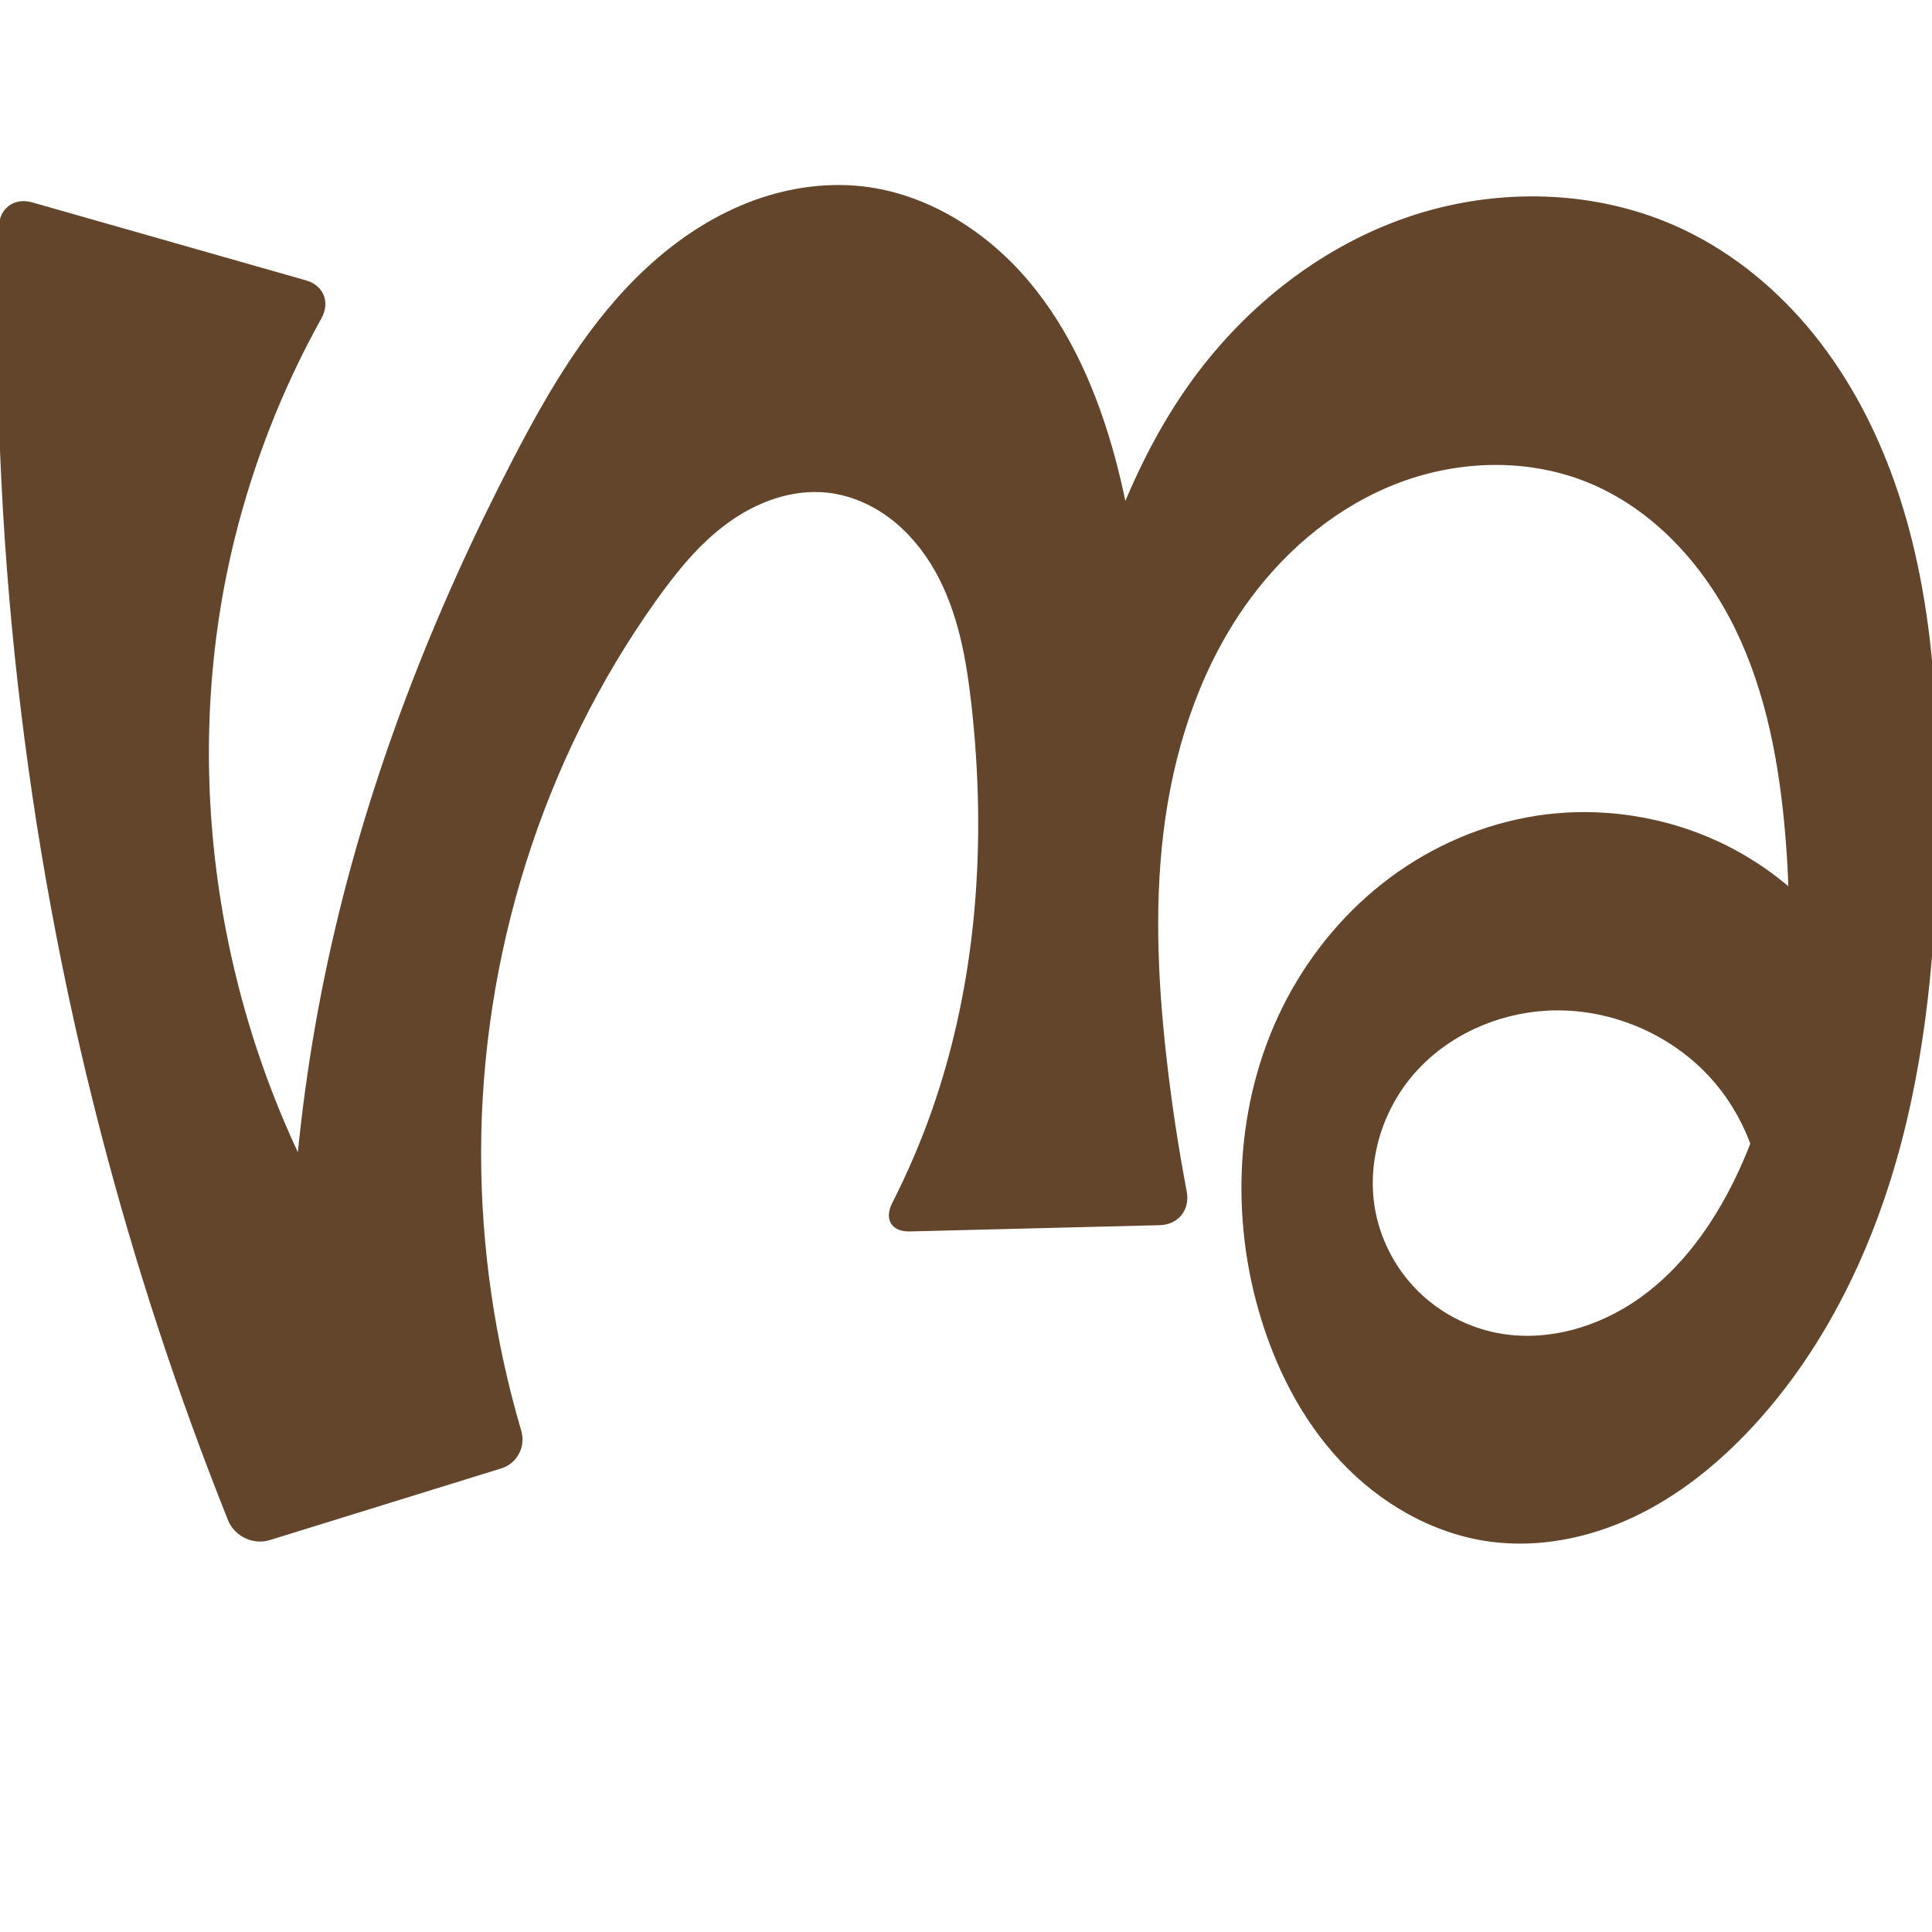
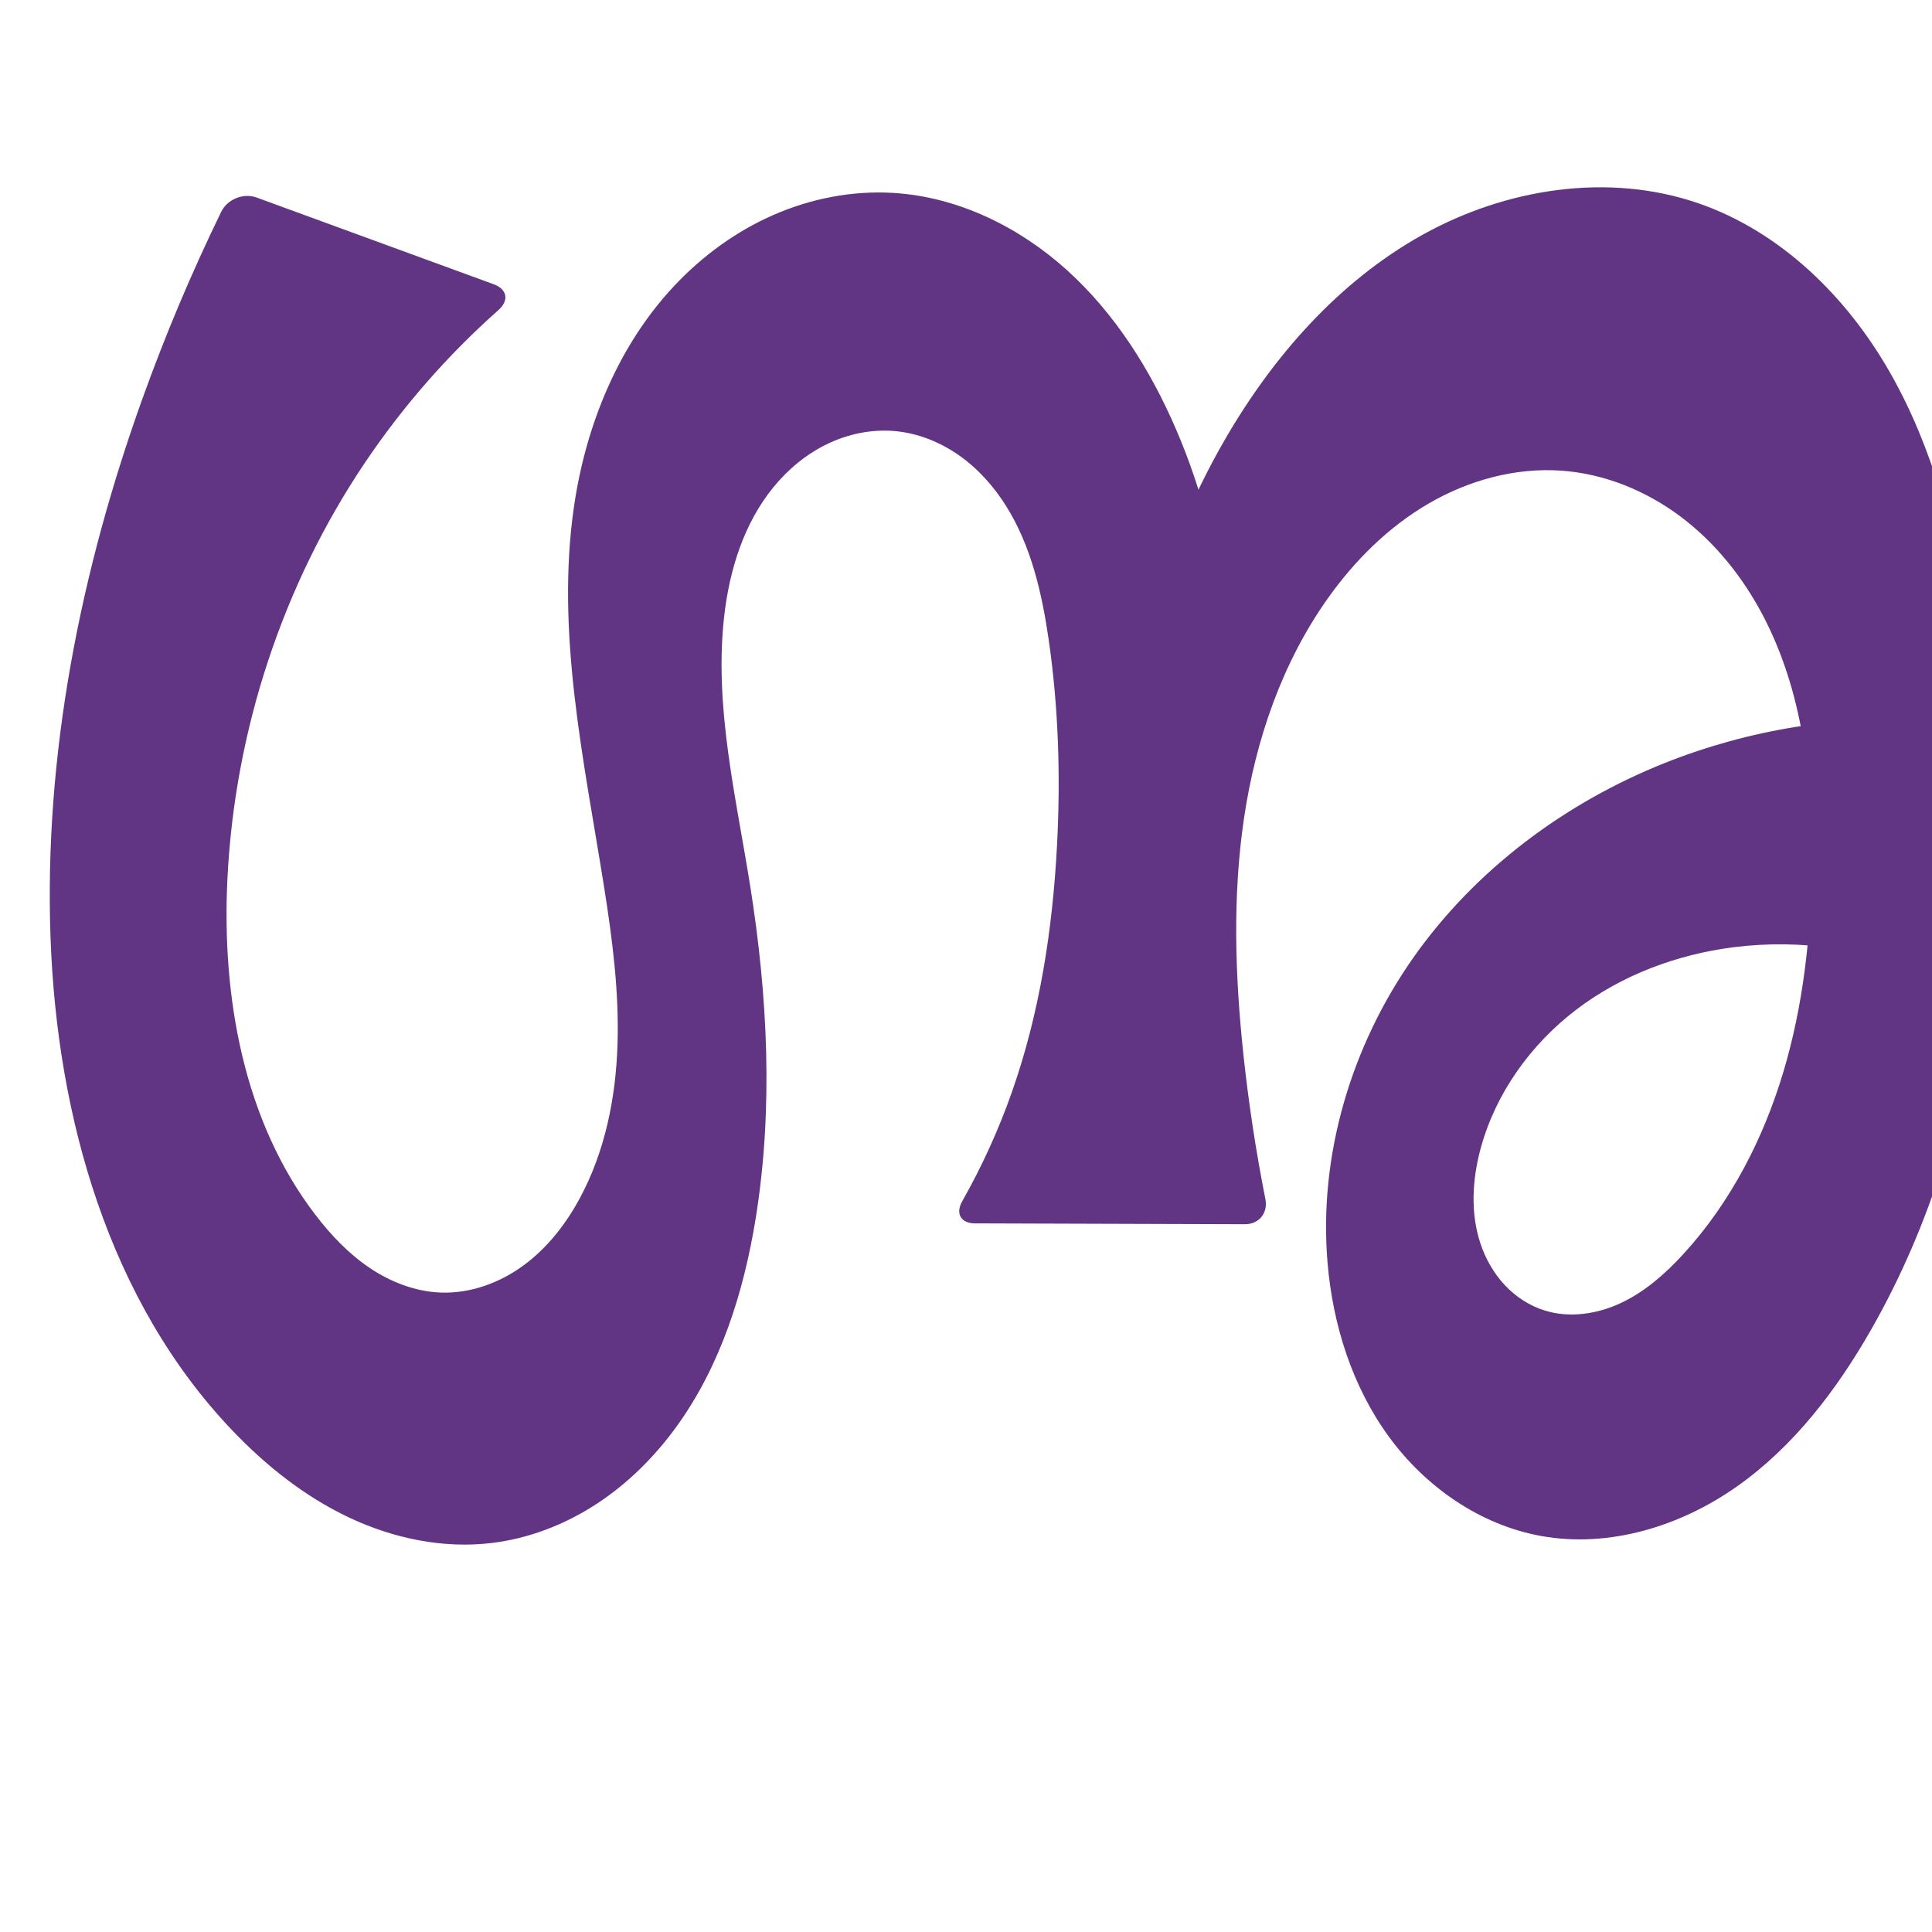
<svg xmlns="http://www.w3.org/2000/svg" xml:space="preserve" width="1000" height="1000" version="1.1" style="clip-rule:evenodd;fill-rule:evenodd;image-rendering:optimizeQuality;shape-rendering:geometricPrecision;text-rendering:geometricPrecision" viewBox="0 0 1000 1000" id="svg10">
  <defs id="defs4">
    <style type="text/css" id="style2">
   
    .fil0 {fill:#EF7F1A;fill-rule:nonzero}
   
  </style>
    <style type="text/css" id="style2-3">
   
    .fil0 {fill:#EF7F1A;fill-rule:nonzero}
   
  </style>
  </defs>
-   <path style="clip-rule:evenodd;display:inline;fill:#63452c;fill-rule:nonzero;stroke:none;stroke-width:2.095px;stroke-linecap:butt;stroke-linejoin:miter;stroke-opacity:1;image-rendering:optimizeQuality;shape-rendering:geometricPrecision;text-rendering:geometricPrecision" d="m 427.848,254.96 c -18.18,-1.858 -36.463,5.014 -51.223,15.79 -14.76,10.776 -26.414,25.228 -37.026,40.106 -59.012,82.741 -90.578,184.407 -90.575,286.036 0.002,48.529 7.027,97.051 20.76,143.596 2.442,8.275 -2.029,16.982 -10.271,19.535 l -119.852,37.125 c -8.567,2.654 -18.284,-1.916 -21.614,-10.244 C 91.826,721.326 69.768,654.084 52.053,585.715 12.512,433.108 -5.264,274.881 -0.602,117.305 -0.319,107.746 7.456,102.124 16.653,104.744 l 141.728,40.371 c 9.197,2.62 12.603,11.358 7.956,19.715 -20.035,36.029 -35.245,74.739 -45.07,114.776 -29.106,118.613 -9.033,247.997 52.17,353.688 19.179,33.121 42.214,64.007 68.49,91.834 l -88.791,37.841 c -8.029,-91.605 -1.776,-184.447 18.464,-274.148 19.738,-87.479 52.654,-171.708 93.989,-251.292 18.787,-36.171 39.798,-72.038 69.834,-99.59 15.018,-13.776 32.224,-25.324 51.166,-32.844 18.941,-7.52 39.658,-10.928 59.908,-8.633 33.717,3.822 64.408,23.387 86.229,49.373 21.821,25.987 35.452,57.995 44.342,90.743 16.141,59.461 17.384,122.906 3.583,182.954 l -45.324,1.282 c 4.616,-19.16 9.376,-38.285 14.28,-57.374 14.596,-56.82 31.026,-114.54 64.585,-162.659 27.96,-40.092 67.829,-72.368 114.047,-88.277 46.218,-15.91 98.695,-14.731 142.871,6.189 26.352,12.479 49.338,31.592 67.655,54.278 18.317,22.686 32.046,48.888 41.775,76.374 19.458,54.972 22.927,114.267 22.508,172.579 -0.407,56.653 -4.374,113.668 -18.668,168.49 -14.294,54.822 -39.377,107.618 -78.078,148.994 -17.446,18.652 -37.712,34.962 -60.819,45.84 -23.107,10.878 -49.188,16.136 -74.492,12.673 -29.569,-4.048 -56.873,-19.927 -77.247,-41.736 -20.374,-21.809 -34.112,-49.262 -42.305,-77.96 -15.197,-53.229 -11.238,-112.462 14.685,-161.373 12.962,-24.455 31.223,-46.152 53.442,-62.655 22.219,-16.504 48.394,-27.753 75.748,-31.972 33.185,-5.119 67.912,0.276 97.979,15.222 30.067,14.946 55.335,39.372 71.289,68.917 l -53.15,140.724 c 5.3,-31.361 -4.387,-64.921 -25.583,-88.635 -21.196,-23.714 -53.463,-37.09 -85.22,-35.329 -25.919,1.437 -51.421,12.953 -68.533,32.474 -17.111,19.521 -25.208,47.015 -19.964,72.438 3.118,15.113 10.783,29.253 21.721,40.139 10.938,10.885 25.106,18.478 40.22,21.591 25.745,5.303 53.127,-2.606 74.551,-17.836 21.424,-15.23 37.333,-37.214 48.926,-60.806 26.878,-54.696 31.643,-117.894 26.545,-178.624 -3.085,-36.746 -9.772,-73.737 -25.917,-106.891 -16.145,-33.153 -42.615,-62.352 -76.833,-76.095 -30.637,-12.304 -65.879,-11.377 -96.798,0.201 -30.918,11.578 -57.54,33.338 -77.182,59.874 -24.441,33.019 -38.278,73.06 -44.158,113.718 -5.88,40.658 -4.111,82.075 0.424,122.905 2.625,23.632 6.17,47.162 10.626,70.519 1.792,9.393 -4.345,17.172 -13.905,17.412 l -129.393,3.251 c -9.56,0.24 -13.449,-6.293 -9.107,-14.813 7.879,-15.459 14.728,-31.444 20.481,-47.815 23.463,-66.764 28.339,-139.182 20.535,-209.517 -2.659,-23.969 -6.947,-48.324 -18.724,-69.369 -5.888,-10.522 -13.639,-20.09 -23.23,-27.398 -9.591,-7.308 -21.067,-12.294 -33.062,-13.52 z" id="path1087-1-75" />
+   <path style="clip-rule:evenodd;display:inline;fill:#613583;fill-rule:nonzero;stroke:none;stroke-width:2.095px;stroke-linecap:butt;stroke-linejoin:miter;stroke-opacity:1;image-rendering:optimizeQuality;shape-rendering:geometricPrecision;text-rendering:geometricPrecision" d="m 542.732,330.631 c 5.19,35.506 6.26,71.553 4.356,107.386 -2.293,43.16 -8.956,86.33 -23.283,127.107 -6.875,19.568 -15.496,38.522 -25.722,56.566 -3.634,6.412 -0.825,11.502 6.546,11.526 l 139.684,0.447 c 7.371,0.024 12.082,-5.798 10.649,-13.028 -4.879,-24.624 -8.662,-49.465 -11.334,-74.425 -4.365,-40.785 -5.746,-82.144 0.272,-122.718 6.018,-40.574 19.694,-80.476 43.462,-113.905 13.907,-19.56 31.325,-36.864 52.066,-48.94 20.741,-12.075 44.915,-18.739 68.853,-17.028 22.205,1.588 43.654,10.346 61.477,23.684 17.824,13.339 32.094,31.133 42.497,50.815 20.806,39.364 26.027,85.165 25.533,129.687 -0.401,36.12 -4.36,72.399 -14.716,107.005 -10.356,34.606 -27.29,67.563 -51.685,94.203 -9.22,10.069 -19.641,19.32 -31.96,25.206 -12.319,5.886 -26.755,8.163 -39.798,4.131 -7.968,-2.463 -15.17,-7.202 -20.857,-13.302 -5.687,-6.1 -9.878,-13.532 -12.507,-21.447 -5.258,-15.829 -4.229,-33.227 0.16,-49.319 7.771,-28.496 25.92,-53.752 49.412,-71.656 23.492,-17.904 52.109,-28.609 81.409,-32.334 35.234,-4.478 71.683,1.048 104.006,15.768 L 1000,372.741 c -46.889,-2.867 -94.39,4.731 -138.045,22.08 -51.811,20.591 -98.388,55.297 -130.45,100.909 -32.062,45.611 -49.053,102.216 -44.379,157.772 2.701,32.104 12.722,63.998 31.688,90.04 18.967,26.042 47.297,45.823 79.009,51.505 35.254,6.317 72.173,-5.118 101.416,-25.796 29.243,-20.678 51.495,-49.92 69.246,-81.027 62.401,-109.355 71.917,-242.618 51.097,-366.791 -7.472,-44.564 -18.869,-89.122 -41.201,-128.404 -22.332,-39.282 -56.635,-73.13 -99.362,-87.833 -46.725,-16.079 -99.818,-7.628 -142.96,16.466 -43.142,24.094 -76.957,62.607 -101.753,105.35 -34.819,60.019 -53.059,129.546 -52.188,198.928 l 45.623,-0.301 c 15.151,-67.553 8.393,-139.839 -19.018,-203.412 -13.256,-30.743 -31.479,-59.773 -56.287,-82.254 -24.809,-22.48 -56.581,-38.083 -89.998,-40.117 -21.137,-1.287 -42.503,2.854 -61.914,11.319 -19.411,8.464 -36.872,21.195 -51.381,36.62 -29.018,30.85 -45.76,71.907 -51.958,113.804 -9.698,65.565 5.073,131.901 15.464,197.359 4.309,27.146 7.881,54.562 6.964,82.033 -0.916,27.47 -6.496,55.166 -19.571,79.342 -7.249,13.403 -16.867,25.714 -29.165,34.711 -12.297,8.998 -27.404,14.524 -42.632,13.991 -13.143,-0.46 -25.894,-5.38 -36.812,-12.71 C 180.515,648.994 171.326,639.327 163.325,628.89 126.033,580.245 114.695,515.901 117.724,454.681 c 3.776,-76.309 28.414,-151.564 71.022,-214.982 19.623,-29.207 42.974,-55.905 69.295,-79.256 5.514,-4.892 4.513,-10.748 -2.409,-13.281 L 132.949,102.281 c -6.922,-2.532 -15.233,0.746 -18.46,7.373 -15.284,31.384 -28.87,63.595 -40.677,96.445 -32.157,89.471 -51.092,184.448 -47.649,279.461 3.35,92.44 30.114,187.669 93.911,254.65 17.456,18.327 37.598,34.374 60.478,45.196 22.88,10.821 48.622,16.247 73.756,13.269 19.329,-2.289 37.958,-9.5 54.272,-20.116 16.314,-10.616 30.34,-24.586 41.731,-40.368 22.782,-31.565 34.796,-69.791 40.941,-108.23 9.048,-56.598 6.069,-114.598 -2.924,-171.204 -7.394,-46.54 -18.867,-93.402 -13.444,-140.213 2.763,-23.85 10.243,-47.746 25.422,-66.348 7.589,-9.301 17.047,-17.151 27.857,-22.372 10.81,-5.221 22.986,-7.756 34.944,-6.701 12.013,1.059 23.59,5.713 33.44,12.67 9.85,6.957 18.01,16.162 24.388,26.397 12.756,20.469 18.308,44.579 21.797,68.444 z" id="path1087-1-75" />
  <g style="clip-rule:evenodd;fill-rule:evenodd;image-rendering:optimizeQuality;shape-rendering:geometricPrecision;text-rendering:geometricPrecision" id="g893" transform="translate(671.5374,3.796865)" />
</svg>
